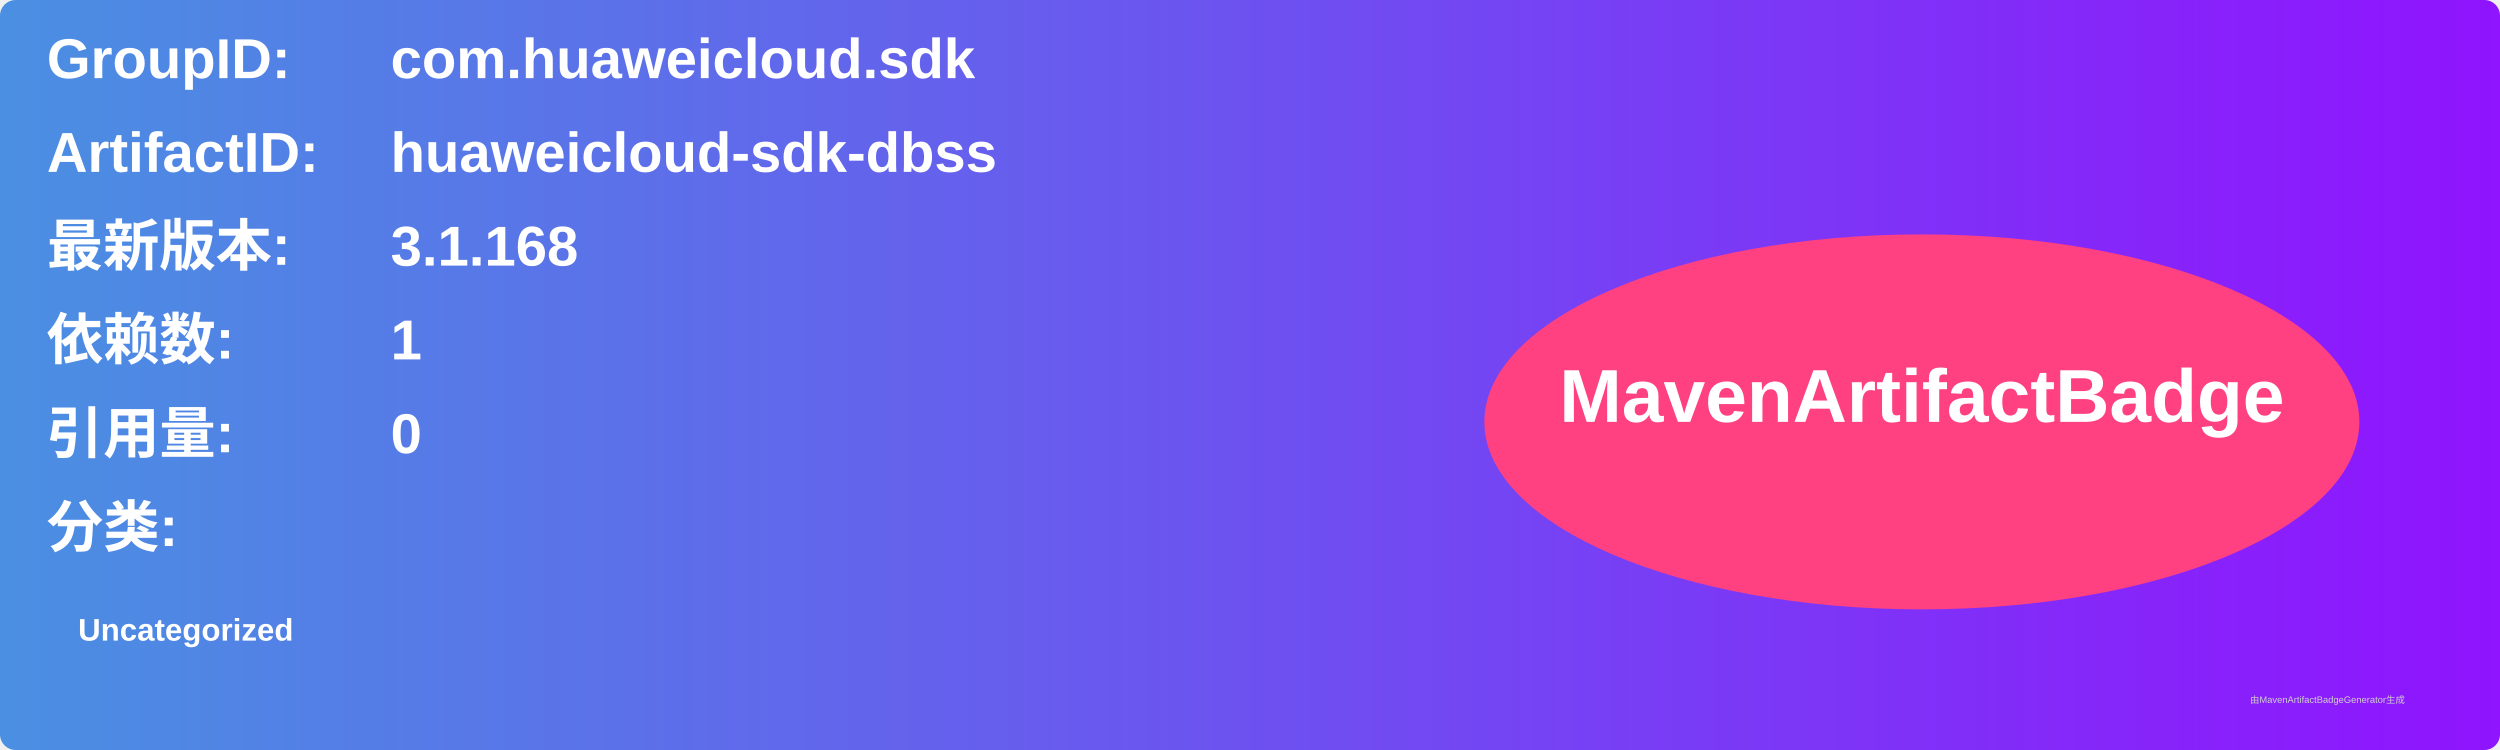
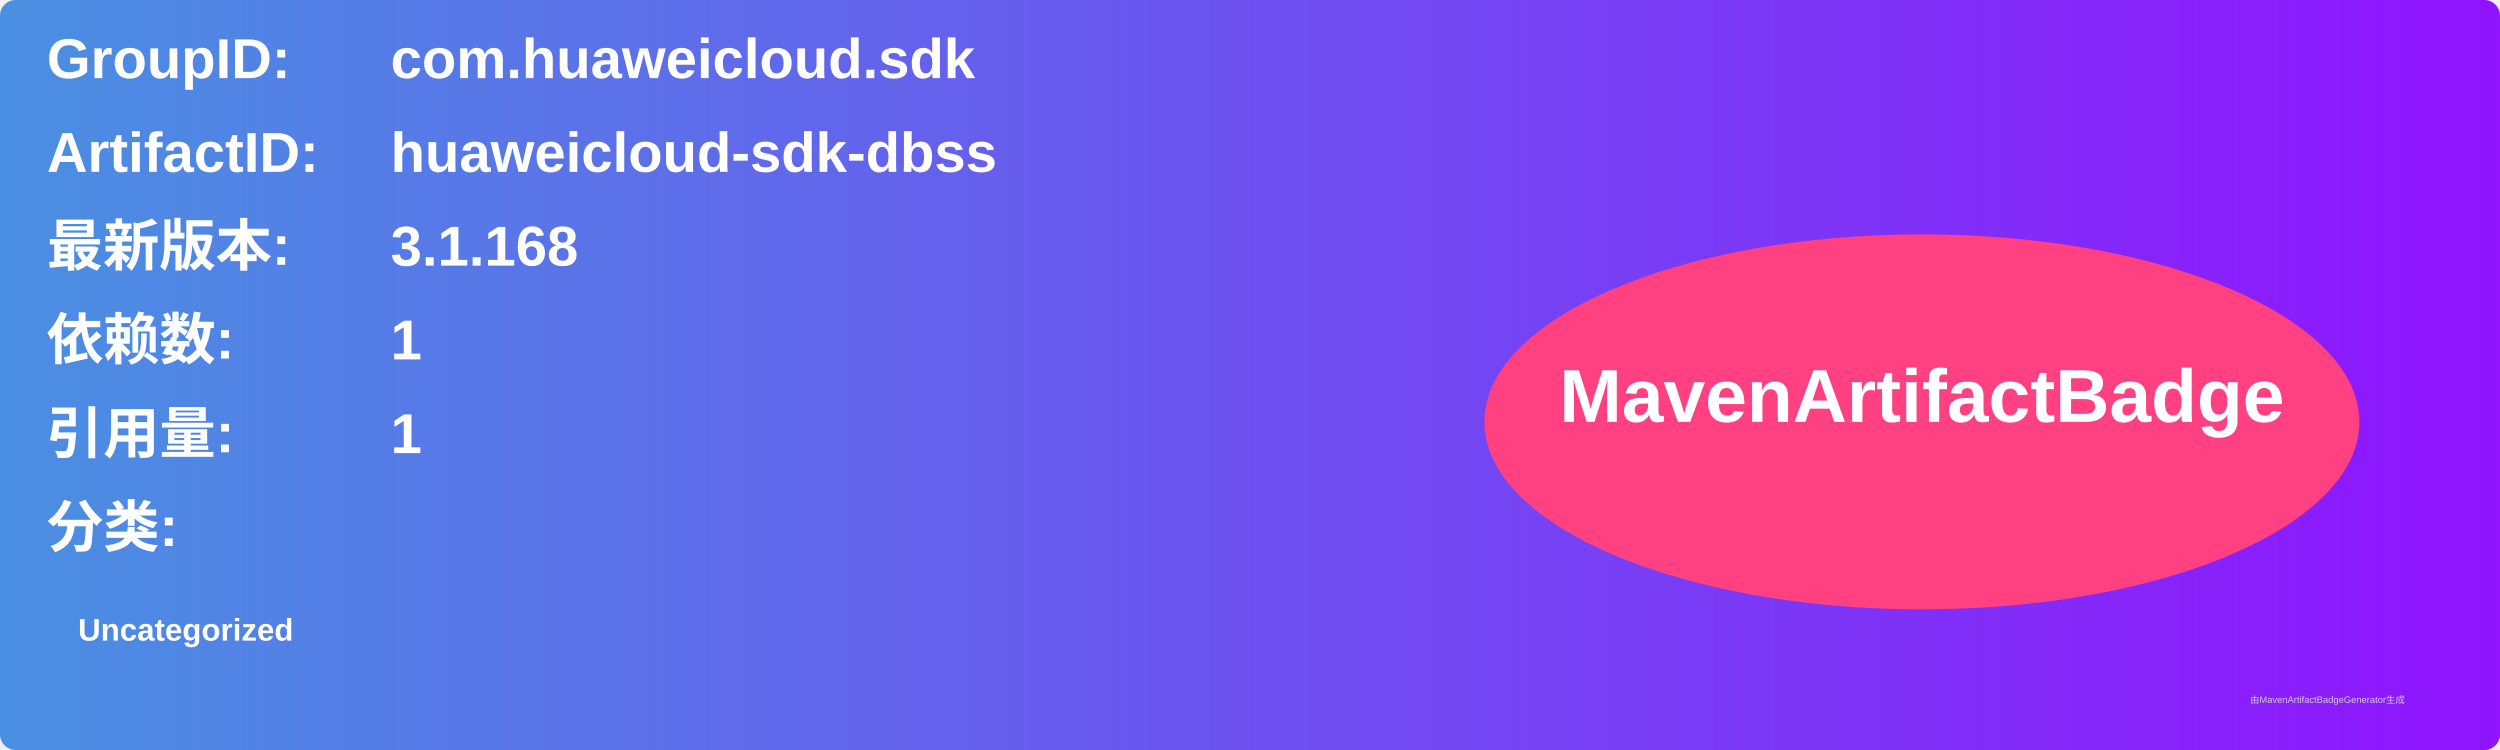
<svg xmlns="http://www.w3.org/2000/svg" width="800" height="240" viewBox="0 0 800 240">
  <linearGradient id="grad" x1="0%" y1="0%" x2="100%" y2="0%">
    <stop offset="0%" stop-color="#4a90e2" />
    <stop offset="100%" stop-color="#9013fe" />
  </linearGradient>
  <rect width="100%" height="100%" rx="5" ry="5" fill="url(#grad)" />
  <g transform="translate(15, 15)">
    <text x="0" y="10" font-family="Arial" font-size="18" fill="white" font-weight="bold" width="260">GroupID:</text>
    <text x="110" y="10" font-family="Arial" font-size="18" fill="white" font-weight="bold" width="460">com.huaweicloud.sdk</text>
    <text x="0" y="40" font-family="Arial" font-size="18" fill="white" font-weight="bold" width="260">ArtifactID:</text>
    <text x="110" y="40" font-family="Arial" font-size="18" fill="white" font-weight="bold" width="460">huaweicloud-sdk-dbss</text>
    <text x="0" y="70" font-family="Arial" font-size="18" fill="white" font-weight="bold">最新版本:</text>
    <text x="110" y="70" font-family="Arial" font-size="18" fill="white" font-weight="bold">
      <tspan font-weight="bold">3.1.168</tspan>
    </text>
    <text x="0" y="100" font-family="Arial" font-size="18" fill="white" font-weight="bold">依赖数: </text>
    <text x="110" y="100" font-family="Arial" font-size="18" fill="white">
      <tspan font-weight="bold">1</tspan>
    </text>
    <text x="0" y="130" font-family="Arial" font-size="18" fill="white" font-weight="bold">引用量: </text>
    <text x="110" y="130" font-family="Arial" font-size="18" fill="white">
-       <tspan font-weight="bold">0</tspan>
+       <tspan font-weight="bold">1</tspan>
    </text>
    <text x="0" y="160" font-family="Arial" font-size="18" fill="white" font-weight="bold">分类:</text>
    <text x="10" y="190" font-family="Arial" font-size="10" fill="white">
      <tspan font-weight="bold">Uncategorized</tspan>
    </text>
    <ellipse cx="600" cy="120" rx="140" ry="60" fill="#ff4081" />
    <text x="600" y="120" text-anchor="middle" font-family="Arial" font-size="24" fill="white" font-weight="bold">MavenArtifactBadge</text>
  </g>
  <text x="720" y="225" font-family="Arial" font-size="3" fill="#d0d0d0">由MavenArtifactBadgeGenerator生成</text>
</svg>
